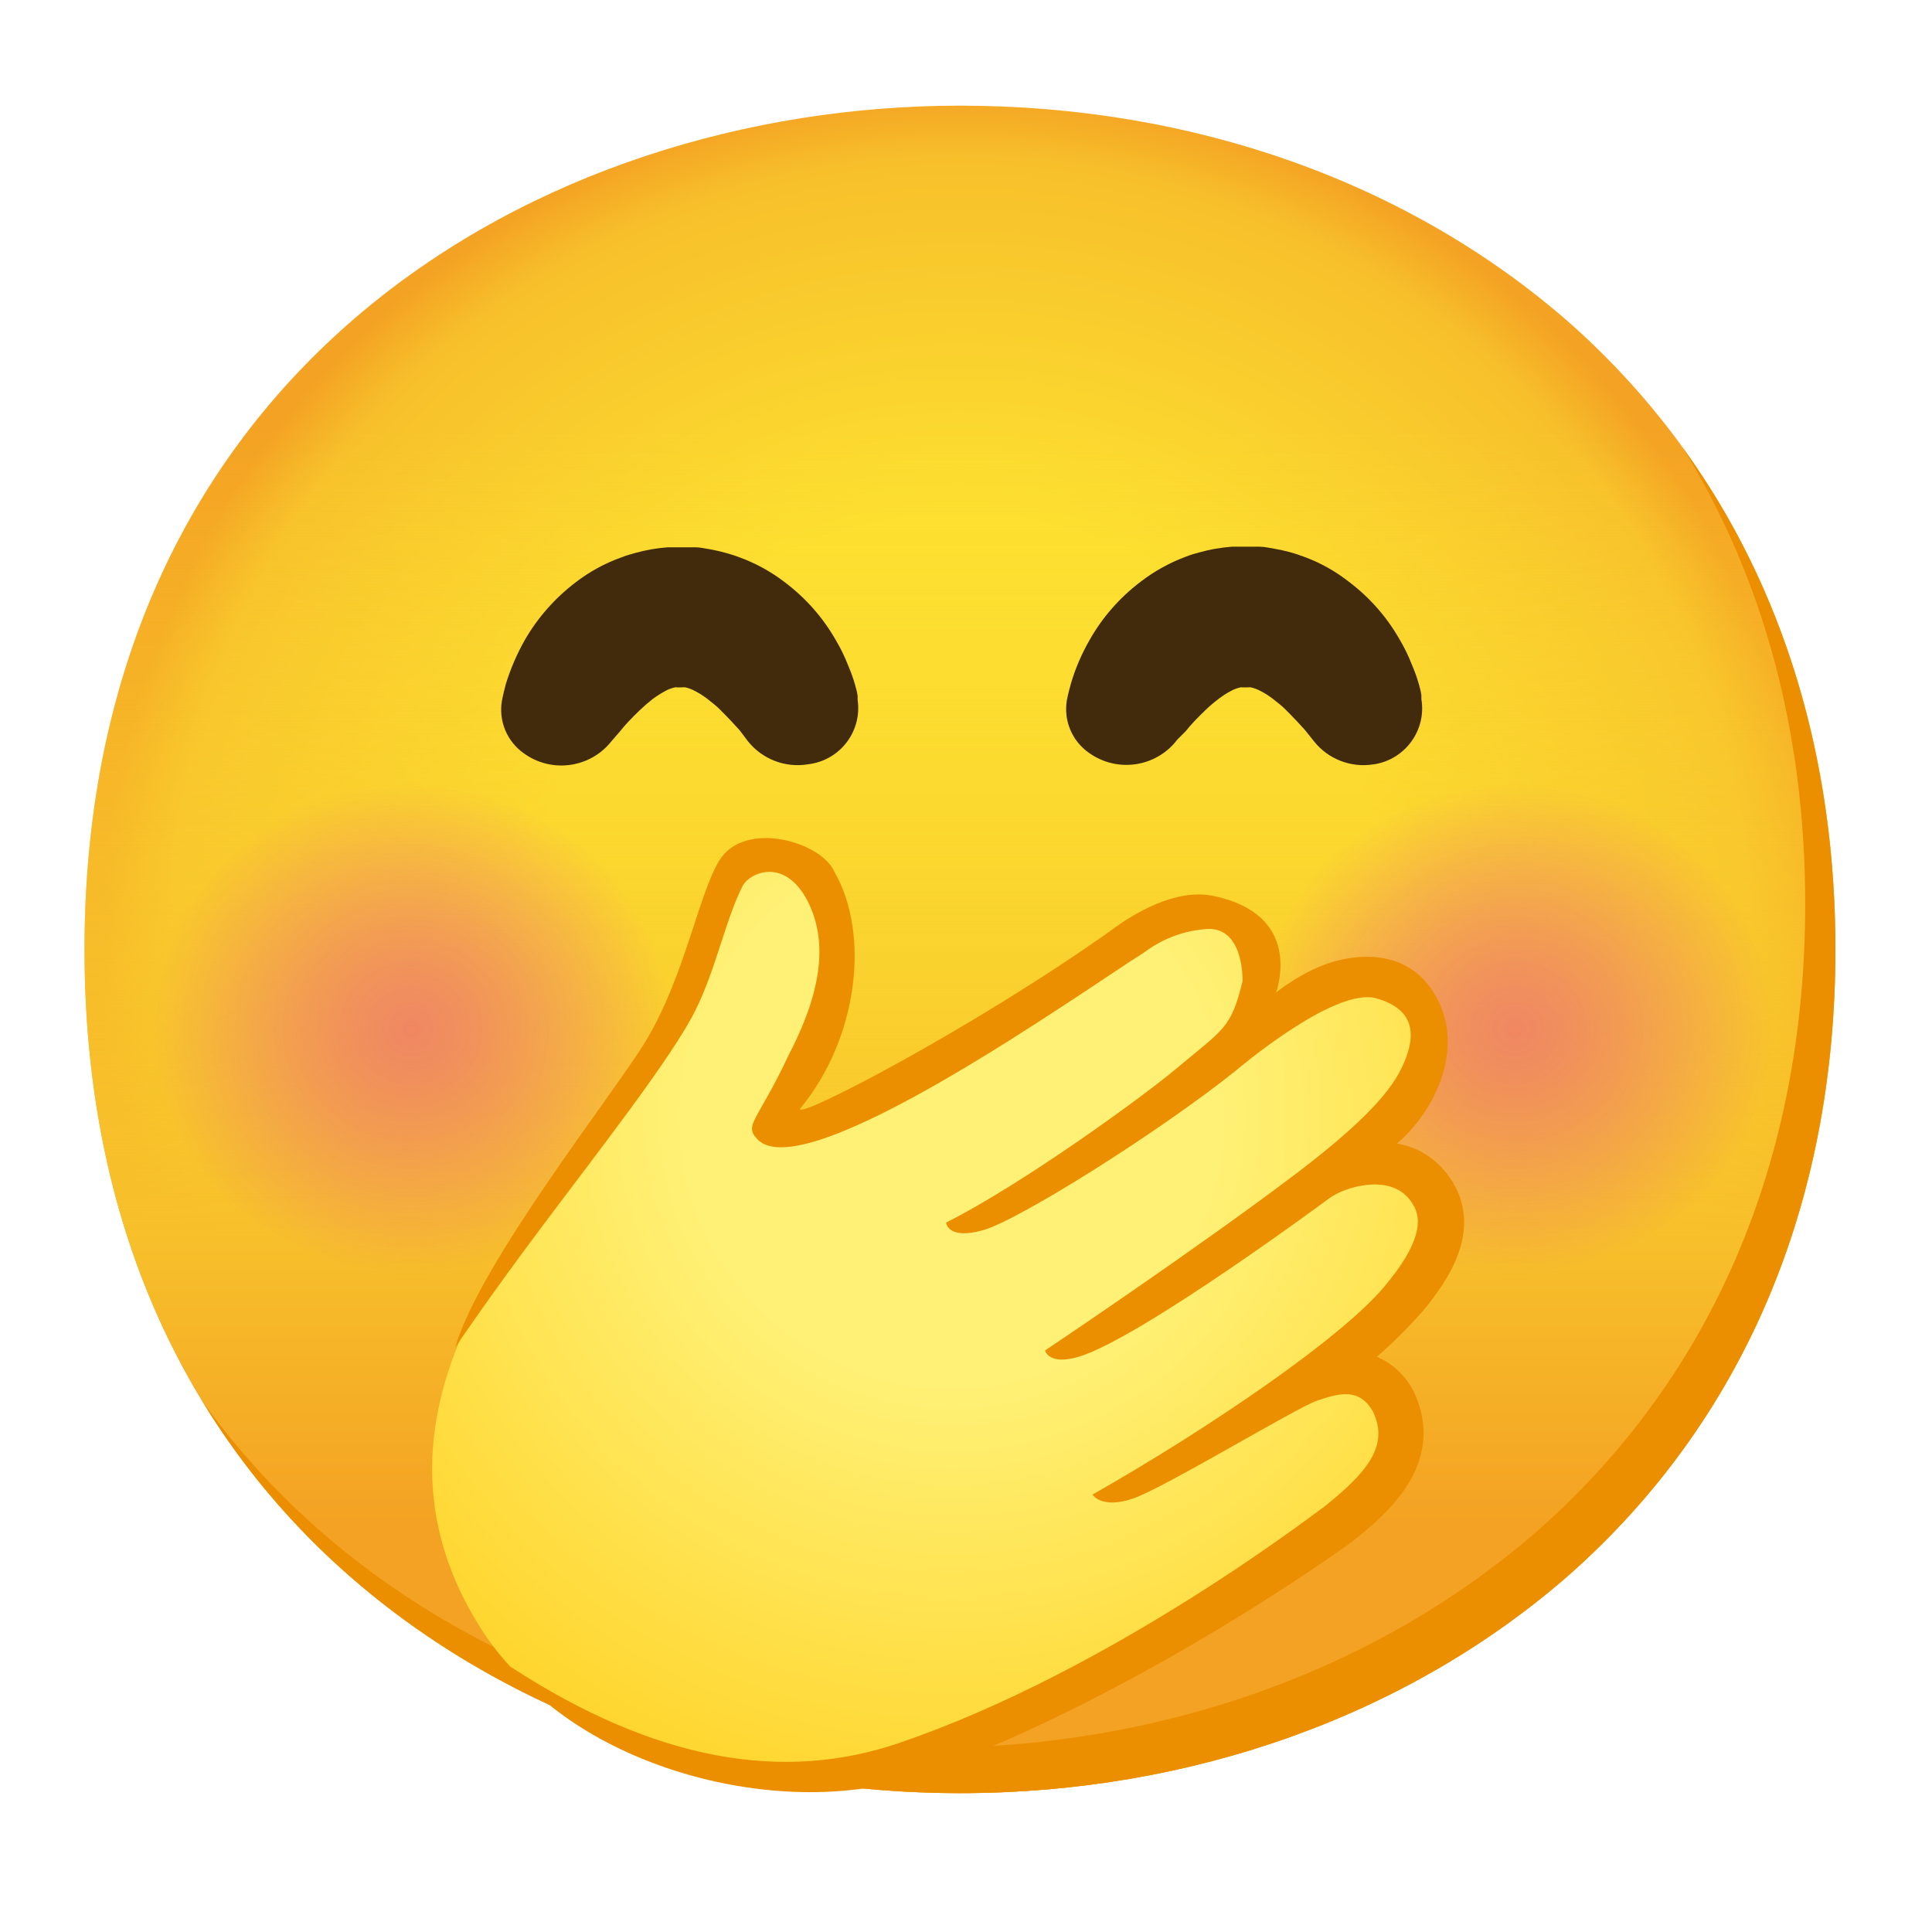
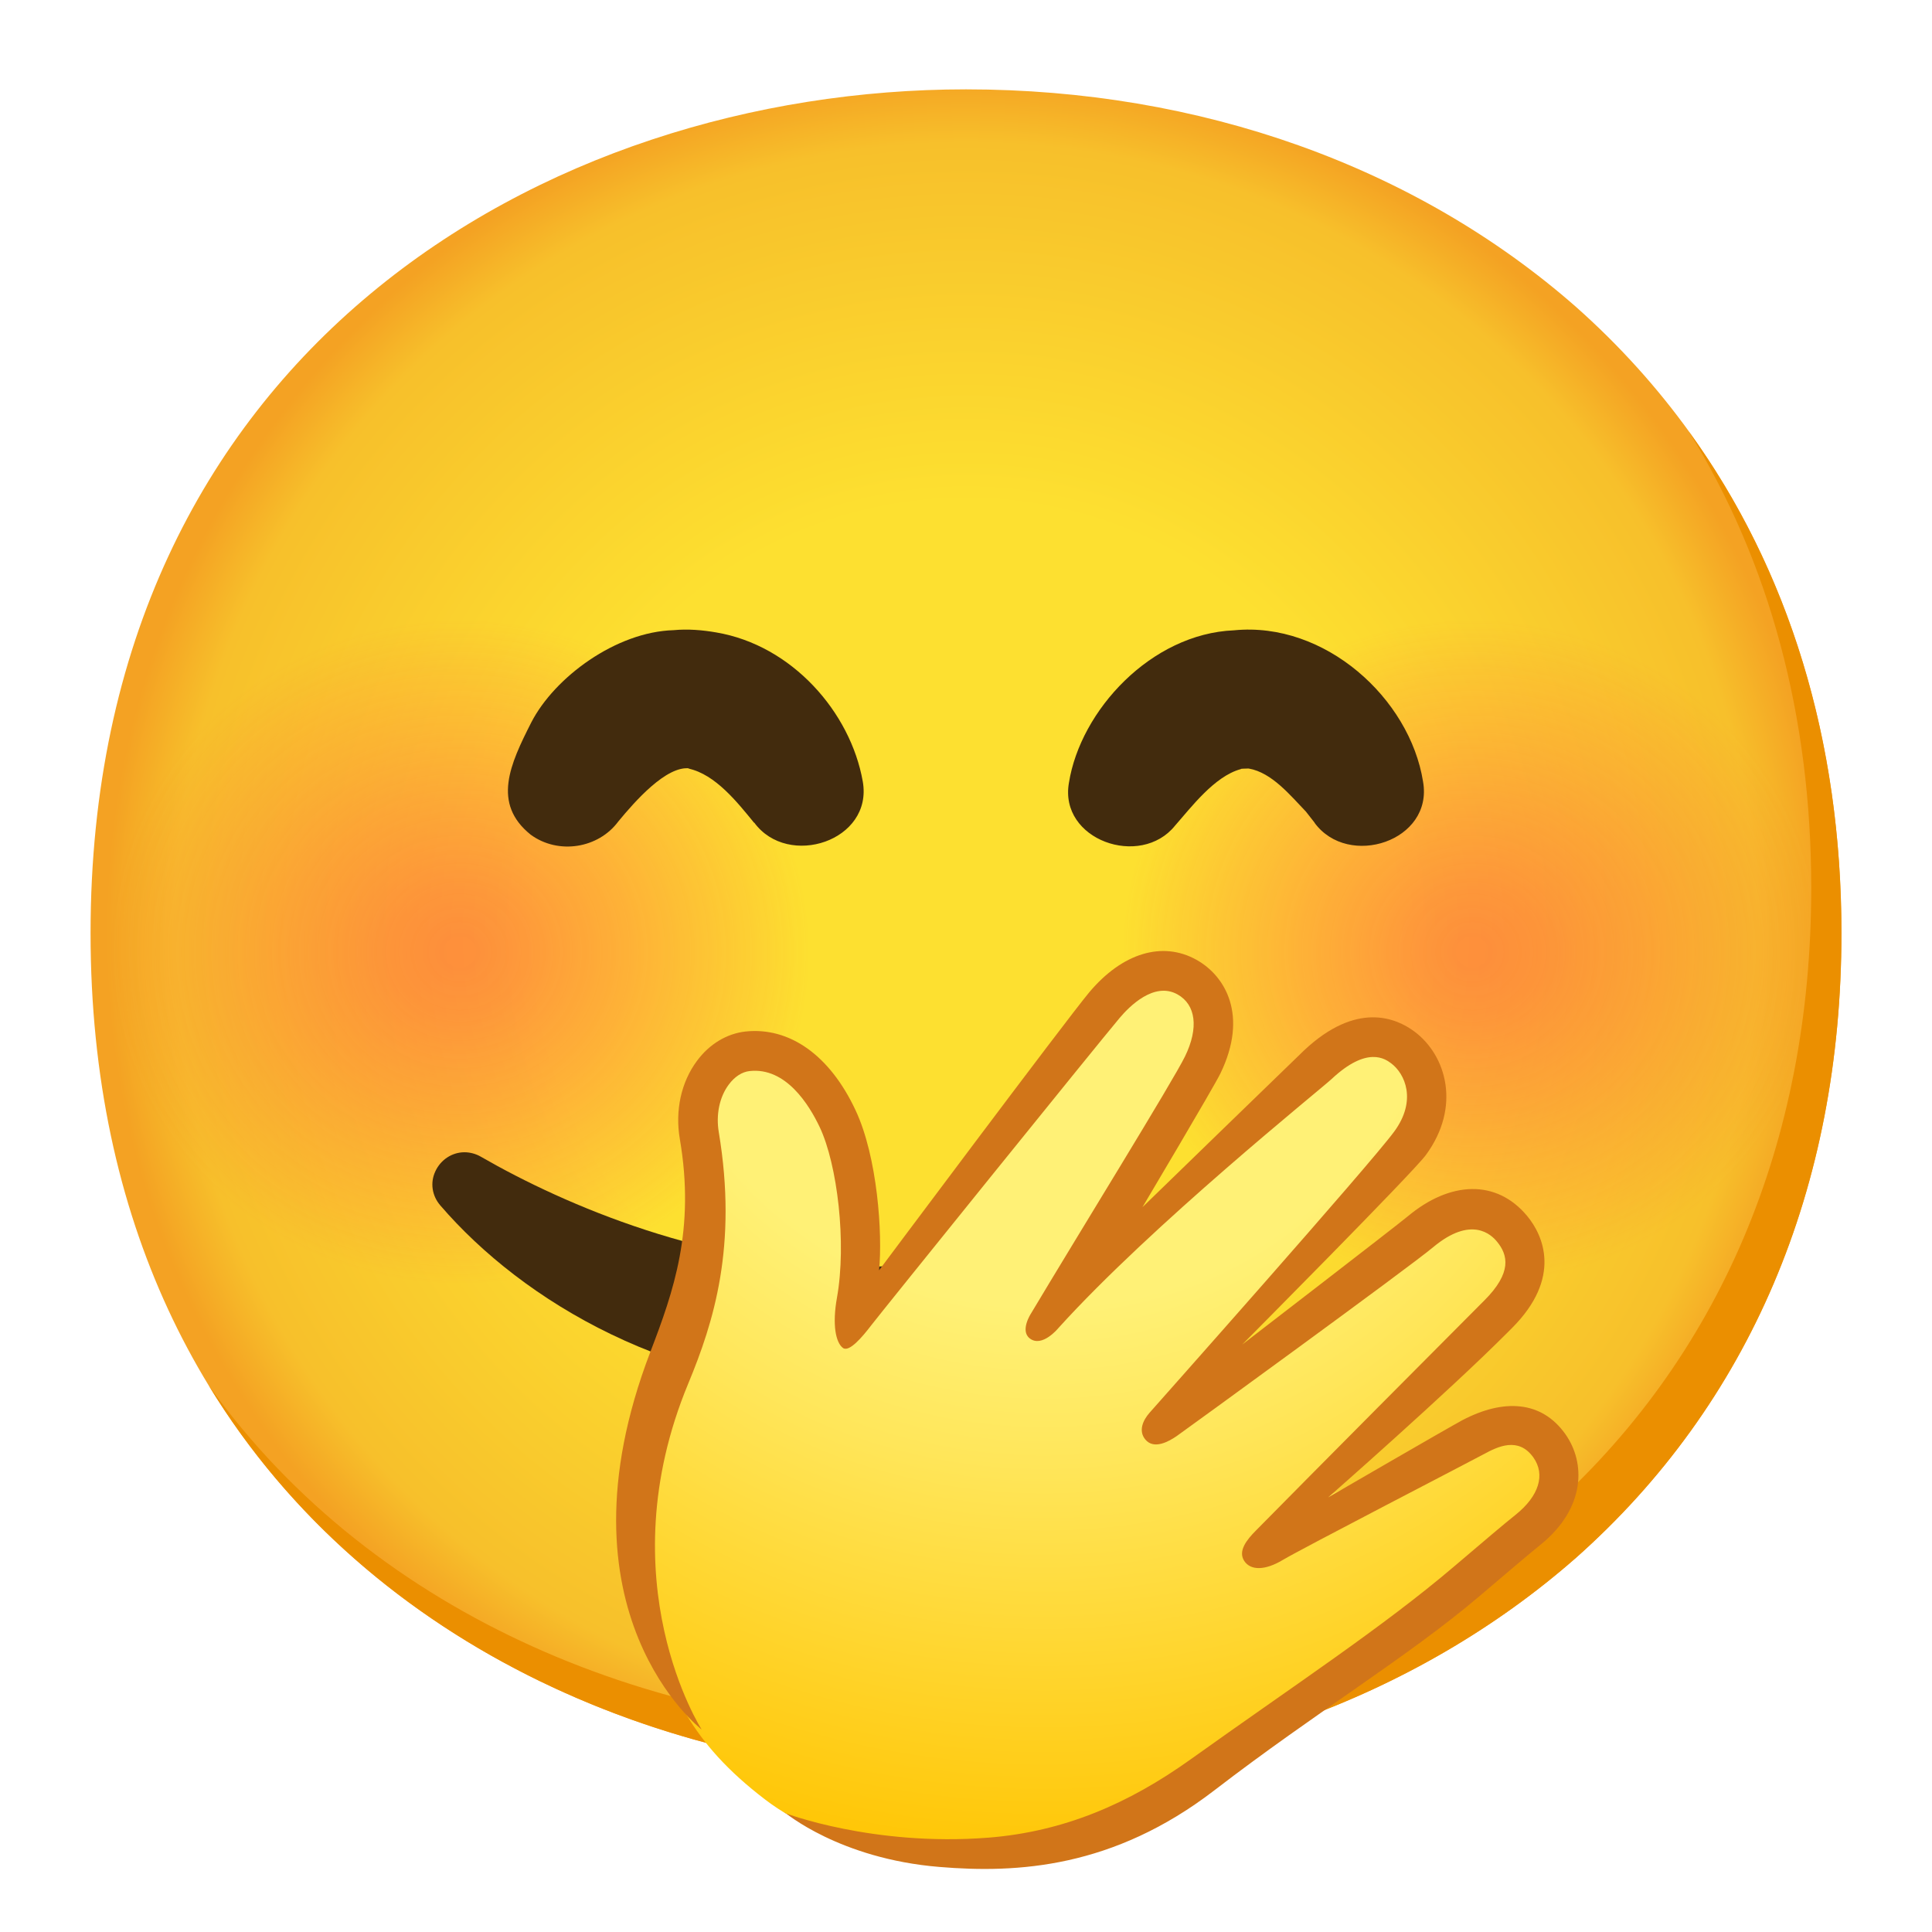
- <svg xmlns="http://www.w3.org/2000/svg" xmlns:xlink="http://www.w3.org/1999/xlink" enable-background="new 0 0 128 128" viewBox="0 0 128 128">
-   <radialGradient id="a" cx="63.6" cy="62.9" gradientUnits="userSpaceOnUse" r="56.96">
+ <svg xmlns="http://www.w3.org/2000/svg" xmlns:xlink="http://www.w3.org/1999/xlink" viewBox="0 0 128 128">
+   <radialGradient id="a" cx="64" cy="61.82" gradientUnits="userSpaceOnUse" r="56.96">
    <stop offset=".5" stop-color="#fde030" />
-     <stop offset=".92" stop-color="#f7c02b" />
+     <stop offset=".919" stop-color="#f7c02b" />
    <stop offset="1" stop-color="#f4a223" />
  </radialGradient>
-   <linearGradient id="b" gradientUnits="userSpaceOnUse" x1="63.6" x2="63.6" y1="118.8" y2="7">
-     <stop offset=".16" stop-color="#f4a223" />
-     <stop offset=".33" stop-color="#f7c02b" />
-     <stop offset=".81" stop-color="#fde030" stop-opacity="0" />
-   </linearGradient>
-   <linearGradient id="c">
-     <stop offset="0" stop-color="#ed7770" />
-     <stop offset=".08" stop-color="#ed7770" stop-opacity=".96" />
-     <stop offset=".22" stop-color="#ed7770" stop-opacity=".85" />
-     <stop offset=".39" stop-color="#ed7770" stop-opacity=".68" />
-     <stop offset=".59" stop-color="#ed7770" stop-opacity=".43" />
-     <stop offset=".81" stop-color="#ed7770" stop-opacity=".13" />
-     <stop offset=".9" stop-color="#ed7770" stop-opacity="0" />
-   </linearGradient>
-   <radialGradient id="d" cx="43.23" cy="-153.88" gradientTransform="matrix(.98 0 0 -.93 -15.12 -74.95)" gradientUnits="userSpaceOnUse" r="19.47" xlink:href="#c" />
-   <radialGradient id="e" cx="117.83" cy="-153.88" gradientTransform="matrix(.98 0 0 -.93 -15.12 -74.95)" gradientUnits="userSpaceOnUse" r="19.47" xlink:href="#c" />
-   <radialGradient id="f" cx="63.06" cy="56.06" gradientTransform="matrix(1 0 0 -1 0 130)" gradientUnits="userSpaceOnUse" r="65.06">
-     <stop offset=".27" stop-color="#fff176" />
+   <radialGradient id="b" cx="18.06" cy="144.5" gradientTransform="matrix(.9791 0 0 .9301 12.78 -71.33)" gradientUnits="userSpaceOnUse" r="23.67">
+     <stop offset=".047" stop-color="#ff4747" stop-opacity=".5" />
+     <stop offset=".197" stop-color="#ff4747" stop-opacity=".45" />
+     <stop offset=".474" stop-color="#ff4747" stop-opacity=".31" />
+     <stop offset=".845" stop-color="#ff4747" stop-opacity=".1" />
+     <stop offset="1" stop-color="#ff4747" stop-opacity="0" />
+   </radialGradient>
+   <radialGradient id="c" cx="84.43" cy="-9.44" gradientTransform="matrix(.9956 -.0941 .0941 .9956 -14 77.08)" gradientUnits="userSpaceOnUse" r="64.98">
+     <stop offset=".413" stop-color="#fff176" />
+     <stop offset=".572" stop-color="#ffe65a" />
+     <stop offset=".911" stop-color="#ffcb13" />
    <stop offset="1" stop-color="#ffc400" />
  </radialGradient>
-   <path d="m63.6 118.8c-27.9 0-58-17.5-58-55.9s30.1-55.9 58-55.9c15.5 0 29.8 5.1 40.4 14.4 11.5 10.2 17.6 24.6 17.6 41.5s-6.1 31.2-17.6 41.4c-10.6 9.3-25 14.5-40.4 14.5z" fill="url(#a)" />
-   <path d="m63.6 118.8c-27.9 0-58-17.5-58-55.9s30.1-55.9 58-55.9c15.5 0 29.8 5.1 40.4 14.4 11.5 10.2 17.6 24.6 17.6 41.5s-6.1 31.2-17.6 41.4c-10.6 9.3-25 14.5-40.4 14.5z" fill="url(#b)" />
-   <path d="m111.49 29.67c5.33 8.6 8.11 18.84 8.11 30.23 0 16.9-6.1 31.2-17.6 41.4-10.6 9.3-25 14.5-40.4 14.5-18.06 0-37-7.35-48.18-22.94 10.76 17.66 31 25.94 50.18 25.94 15.4 0 29.8-5.2 40.4-14.5 11.5-10.2 17.6-24.5 17.6-41.4 0-12.74-3.47-24.06-10.11-33.23z" fill="#eb8f00" />
-   <circle cx="27.25" cy="68.16" fill="url(#d)" opacity=".8" r="17.5" />
-   <circle cx="100.36" cy="68.16" fill="url(#e)" opacity=".8" r="17.5" />
-   <path d="m49.56 49.12-.15-.2-.41-.54-.53-.58c-.22-.24-.48-.49-.73-.75s-.56-.5-.84-.72c-.26-.2-.54-.39-.84-.54-.2-.11-.42-.2-.65-.25-.07-.01-.14-.01-.21 0h.1-.55c-.15 0 0 0 0 0h.08c-.04-.01-.07-.01-.11 0-.23.05-.45.13-.66.25-.29.16-.58.34-.84.54-.28.22-.57.47-.83.72-.53.51-1 1-1.3 1.39l-.52.6-.23.27c-1.44 1.61-3.87 1.87-5.62.61-1.12-.78-1.69-2.13-1.47-3.47 0 0 .07-.41.26-1.12.31-1.01.73-1.99 1.25-2.91.86-1.5 2.01-2.8 3.38-3.84.92-.71 1.95-1.27 3.05-1.66.3-.12.61-.21.92-.29.33-.09.66-.17 1-.23l.61-.09.51-.05h.55.53.26.51c.34 0 .67.09 1 .14 1.79.33 3.48 1.07 4.92 2.18 1.38 1.04 2.53 2.34 3.38 3.84.31.52.58 1.07.8 1.64.19.44.35.88.48 1.34.07.24.13.48.16.72v.25c.3 2.05-1.12 3.95-3.17 4.25-.05.01-.09.01-.14.02-1.49.24-3-.34-3.95-1.52z" fill="#422b0d" />
-   <path d="m87.06 49.12-.16-.2-.43-.54-.53-.58c-.22-.24-.48-.49-.73-.75s-.56-.5-.84-.72c-.26-.2-.54-.39-.84-.54-.2-.11-.42-.2-.65-.25-.07-.01-.14-.01-.21 0h.1-.55c-.15 0 0 0 0 0h.08c-.04-.01-.07-.01-.11 0-.23.05-.45.13-.66.25-.29.15-.57.34-.83.54-.29.22-.57.46-.84.72-.53.51-1 1-1.3 1.39l-.56.56-.22.27c-1.45 1.61-3.87 1.87-5.63.61-1.12-.78-1.69-2.13-1.47-3.47 0 0 .07-.41.27-1.12.3-1.02.72-1.99 1.25-2.91.85-1.5 2-2.8 3.37-3.84.91-.7 1.92-1.26 3-1.66.3-.12.61-.21.92-.29.33-.09.66-.17 1-.23l.62-.09.5-.05h.55.53.26.51c.34 0 .67.09 1 .14.64.11 1.28.28 1.89.51 1.08.39 2.09.95 3 1.66 1.38 1.04 2.53 2.34 3.38 3.84.31.52.58 1.07.8 1.64.19.44.35.88.48 1.34.07.24.13.48.16.72v.25c.34 2.04-1.05 3.97-3.09 4.31-.03 0-.05.01-.08.01-1.49.24-3-.34-3.94-1.52z" fill="#422b0d" />
-   <path d="m94.8 78.85c-2.22-3.18-8 .07-8 .07s3-2.61 5.5-5c1.6-1.53 3-4.79 1.69-7s-5.12-2.07-6.99-.92l-7.33 4.5s2.75-1.2 3.58-5.92c.52-1.91-.6-3.88-2.51-4.4-.36-.1-.73-.14-1.1-.12-1.73.15-3.38.79-4.77 1.84-5.3 3.76-19.45 13.35-22.62 13.1-1.23-.1-1.34-.29 1.25-5.83 1.74-3.32 1.9-7.25.44-10.7-.85-2-4.77-2.55-6-.62-.93 1.42-1.6 4.9-3.22 8.4-2.72 5.75-8.99 13.47-9.5 14.23-3.73 5.52-10.68 15.81-3.4 27.35 6.44 10.22 21.14 10.7 28.67 8 14.39-5.1 27.64-14.9 27.89-15.1 2.62-2.08 5-5.13 3.92-7.91-1.33-3.44-5.74-1.4-5.74-1.4 2.55-1.55 4.84-3.5 6.77-5.78 1.83-2.36 2.96-4.64 1.47-6.79z" fill="url(#f)" />
-   <path d="m94.52 86.56c1.18-1.52 3.94-5.07 1.52-8.56-.87-1.23-2.08-2-3.49-2.24 2.37-1.97 4.91-6.57 2.2-10.35-1.01-1.41-2.94-2.51-6.01-1.8-2.21.51-4.19 2.14-4.19 2.14.07-.27 1.81-5.18-4.2-6.4-2.42-.49-5.17 1.11-6.75 2.3-9.13 6.48-20.98 12.64-20.58 11.79 3.85-4.67 4.63-11.58 2.26-15.68-.84-1.99-5.96-3.48-7.63-.74-1.37 2.25-2.28 7.63-4.84 11.91-1.98 3.31-11.02 14.7-12.65 20.34 0 0 2.21-3.29 5.7-7.94 3.71-4.96 8.75-11.38 10.24-14.45 1.35-2.73 1.98-6 3.12-8.22.56-.93 2.83-1.81 4.29 1.05s.76 6.32-1.26 10.19c-2.08 4.44-3 4.61-2.06 5.59 3.18 3.27 21.53-9.82 25.6-12.38 1.16-.88 2.54-1.41 3.93-1.54 2.74-.39 2.6 3.45 2.6 3.45-.77 3.15-1.26 3.15-4.4 5.79-2.23 1.87-10.12 7.61-15.24 10.19 0 0 .09 1.17 2.46.5 2.38-.67 11.71-6.54 16.74-10.57 0 0 6.52-5.57 9.3-4.79 2.82.8 2.57 2.76 1.68 4.62-.88 1.86-3.19 4.1-6.85 6.89-6.58 5-16.77 11.82-16.77 11.82s.21 1 2.19.43c4.03-1.17 16.61-10.49 16.61-10.49.98-.76 4.26-1.81 5.54.34.69 1.01.53 2.66-1.89 5.52-2.88 3.43-11.67 9.41-19.31 13.75 0 0 .58.98 2.69.26 2.1-.72 10.83-6.03 12.21-6.49s2.76-.9 3.68.73c1.09 2.25-.37 4.03-3.26 6.33-.14.05-13.9 10.8-28.2 15.65-7.56 2.56-16.01 1.24-25.7-5.09 5.88 7.1 18.72 10.27 27.43 7.09 14.65-5.36 28.21-15.25 28.32-15.34 2.1-1.67 6.47-5.13 4.06-10.08-.63-1.11-1.47-1.8-2.39-2.19 1.17-1.01 2.27-2.12 3.3-3.33z" fill="#eb8f00" />
+   <path d="m64 117.72c-27.9 0-58-17.5-58-55.9s30.1-55.9 58-55.9c15.5 0 29.8 5.1 40.4 14.4 11.5 10.2 17.6 24.6 17.6 41.5s-6.1 31.2-17.6 41.4c-10.6 9.3-25 14.5-40.4 14.5z" fill="url(#a)" />
+   <g id="d">
+     <circle cx="30.46" cy="63.07" fill="url(#b)" r="23.1" />
+   </g>
+   <use transform="translate(67.08)" xlink:href="#d" />
+   <path d="m57.16 92.18c-12.57 0-22.51-5.95-27.99-12.32-.55-.64-.68-1.5-.33-2.25.35-.77 1.11-1.27 1.93-1.27.37 0 .75.1 1.08.29 5.65 3.26 15.14 7.29 25.28 7.29h.16c10.15 0 19.63-4.04 25.28-7.29.34-.19.71-.3 1.08-.29.82 0 1.58.5 1.93 1.27.34.75.22 1.62-.33 2.25-5.48 6.36-15.43 12.32-27.99 12.32" fill="#422b0d" />
+   <path d="m111.89 28.59c5.33 8.6 8.11 18.84 8.11 30.23 0 16.9-6.1 31.2-17.6 41.4-10.6 9.3-25 14.5-40.4 14.5-18.06 0-37.04-7.35-48.18-22.94 10.76 17.66 30.99 25.94 50.18 25.94 15.4 0 29.8-5.2 40.4-14.5 11.5-10.2 17.6-24.5 17.6-41.4 0-12.74-3.47-24.06-10.11-33.23z" fill="#eb8f00" />
+   <path d="m49.96 54.51c-1.09-1.33-2.56-3.21-4.35-3.59-.04 0-.08-.01-.13 0-.01 0-.03 0-.04 0 .12 0-.27.01.27-.01-1.55-.22-3.67 2.21-4.75 3.52-1.32 1.78-3.97 2.21-5.8.87-2.58-2.07-1.36-4.68.04-7.44 1.54-2.99 5.61-6 9.43-6.11.93-.09 1.91-.01 2.82.15 5.03.85 8.9 5.29 9.71 9.87.7 3.94-4.95 5.79-7.19 2.73z" fill="#422b0d" />
+   <path d="m87.1 54.51c-.14-.18-.35-.45-.58-.74-1.02-1.06-2.26-2.59-3.78-2.85-.04 0-.08-.01-.13 0h-.02c-.01 0-.01 0-.02 0 .12 0-.27.01.27-.01l-.55.02c-.14 0-.04.01-.04.01.03 0 .05 0 .07-.01.08-.03 0 0-.02 0-.03 0-.07.01-.11.03-1.74.48-3.28 2.54-4.34 3.74-2.29 2.85-7.7.95-7.03-2.84.76-4.79 5.44-9.87 10.93-10.1 6.03-.6 11.65 4.51 12.53 10.02.7 3.94-4.95 5.79-7.19 2.73z" fill="#422b0d" />
+   <path d="m50.7 119.23c-5.02-3.83-6.27-7.19-8.04-12.16-2.09-5.86-1.38-11.5 1.18-17.12 1.71-3.76 2.89-8.85 1.97-13.94-.33-1.81.07-3.64 1.11-5.01.81-1.08 1.91-1.75 3.11-1.87 2.83-.3 3.99 1.7 5.65 5.2 1.42 3 1.75 9.88 1.07 13 1.02-1.22 4.75-6.83 7.2-10.42 3.04-4.45 6.61-8.46 8.14-10.28 2.12-2.53 4.69-3.31 6.88-2.09 1.84 1.03 2.29 3.06.47 6.81-.43.89-9.24 14.98-9.24 14.98s15.65-15.21 16.22-15.74c3.35-3.13 5.37-2.32 6.58-1.42 2.04 1.53 2.2 4.54-.07 7.63-.84 1.15-14.55 16.39-14.55 16.39s14.31-10.91 15.07-11.54c2.75-2.3 4.64-2.93 6.59-.6 1.08 1.28 2.4 3.91-.8 7.12l-.3.3c-3.75 3.76-15.23 12.5-15.23 12.5s12.35-5.4 13.19-5.94c2.5-1.6 4.66-1.42 6.18.71 1.32 1.85.89 4.01-2.06 6.37-.66.53-2.08 1.74-3.88 3.26-4.59 3.9-12.02 8.14-18.57 13.16-4.16 3.19-19.31 7.24-27.87.7z" fill="url(#c)" />
+   <path d="m52.01 120.12s5.82 2.23 13.47 1.63c5.02-.4 9.29-2.25 13.39-5.18 6.88-4.92 12.75-8.77 17.47-12.79 1.94-1.65 3.35-2.85 4.07-3.42 1.55-1.24 1.99-2.66 1.18-3.8-.99-1.39-2.36-.72-3.28-.22s-12.14 6.3-13.32 7.01-2.14.71-2.56.06.16-1.39.79-2.02c0 0 4.21-4.28 14.81-14.92l.31-.31c1.85-1.85 1.57-3.02.83-3.91-.37-.45-1.69-1.73-4.22.38-1.62 1.36-16.44 12.13-17 12.52-.51.35-1.5.91-2.07.22-.47-.57-.16-1.27.28-1.77s14.59-16.42 16.21-18.63c1.52-2.07.71-3.84-.2-4.52-.39-.29-1.58-1.18-3.95 1.04-.76.71-11.92 9.66-18.11 16.51 0 0-1.07 1.31-1.89.67-.65-.51.07-1.62.07-1.62 3.14-5.26 9.44-15.45 10.22-17.06.92-1.89.72-3.43-.5-4.11-1.55-.86-3.19.8-3.83 1.56-1.5 1.78-15.89 19.62-16.47 20.38s-1.46 1.8-1.87 1.48c-.47-.36-.71-1.53-.39-3.32.65-3.63.03-8.82-1.14-11.3-.71-1.5-2.25-3.98-4.64-3.72-.5.05-1 .37-1.39.9-.62.83-.85 2-.66 3.14 1.26 7.56-.34 12.61-2.02 16.66-5.44 13.1.89 22.93.89 22.93s-10.04-7.72-3.4-25.03c1.53-3.99 2.98-8.09 1.95-14.1-.32-1.87.08-3.76 1.14-5.18.83-1.12 1.98-1.8 3.21-1.94 2.93-.31 5.59 1.58 7.29 5.21 1.46 3.1 1.8 8.22 1.56 10.61 0 0 12.35-16.53 13.92-18.41 2.19-2.61 4.85-3.42 7.11-2.16 1.9 1.06 3.46 3.67 1.58 7.54-.45.92-5.16 8.85-5.16 8.85s10.14-9.85 10.72-10.4c3.46-3.24 6.07-2.16 7.31-1.23 2.11 1.58 3.09 4.98.75 8.17-.87 1.19-12.17 12.56-12.17 12.56s10.17-7.83 10.95-8.48c2.84-2.38 5.9-2.46 7.91-.06 1.11 1.32 2.32 4.13-.98 7.44l-.31.31c-3.87 3.89-11.88 10.92-11.88 10.92s7.98-4.63 8.88-5.11c2.75-1.45 5.26-1.3 6.83.9 1.36 1.91 1.37 4.93-1.67 7.37-.69.55-2.15 1.8-4 3.37-4.74 4.03-10.81 7.67-17.57 12.87-6.71 5.16-13.07 5.51-18.22 5.08-6.62-.54-10.24-3.61-10.24-3.61z" fill="#d17519" />
</svg>
